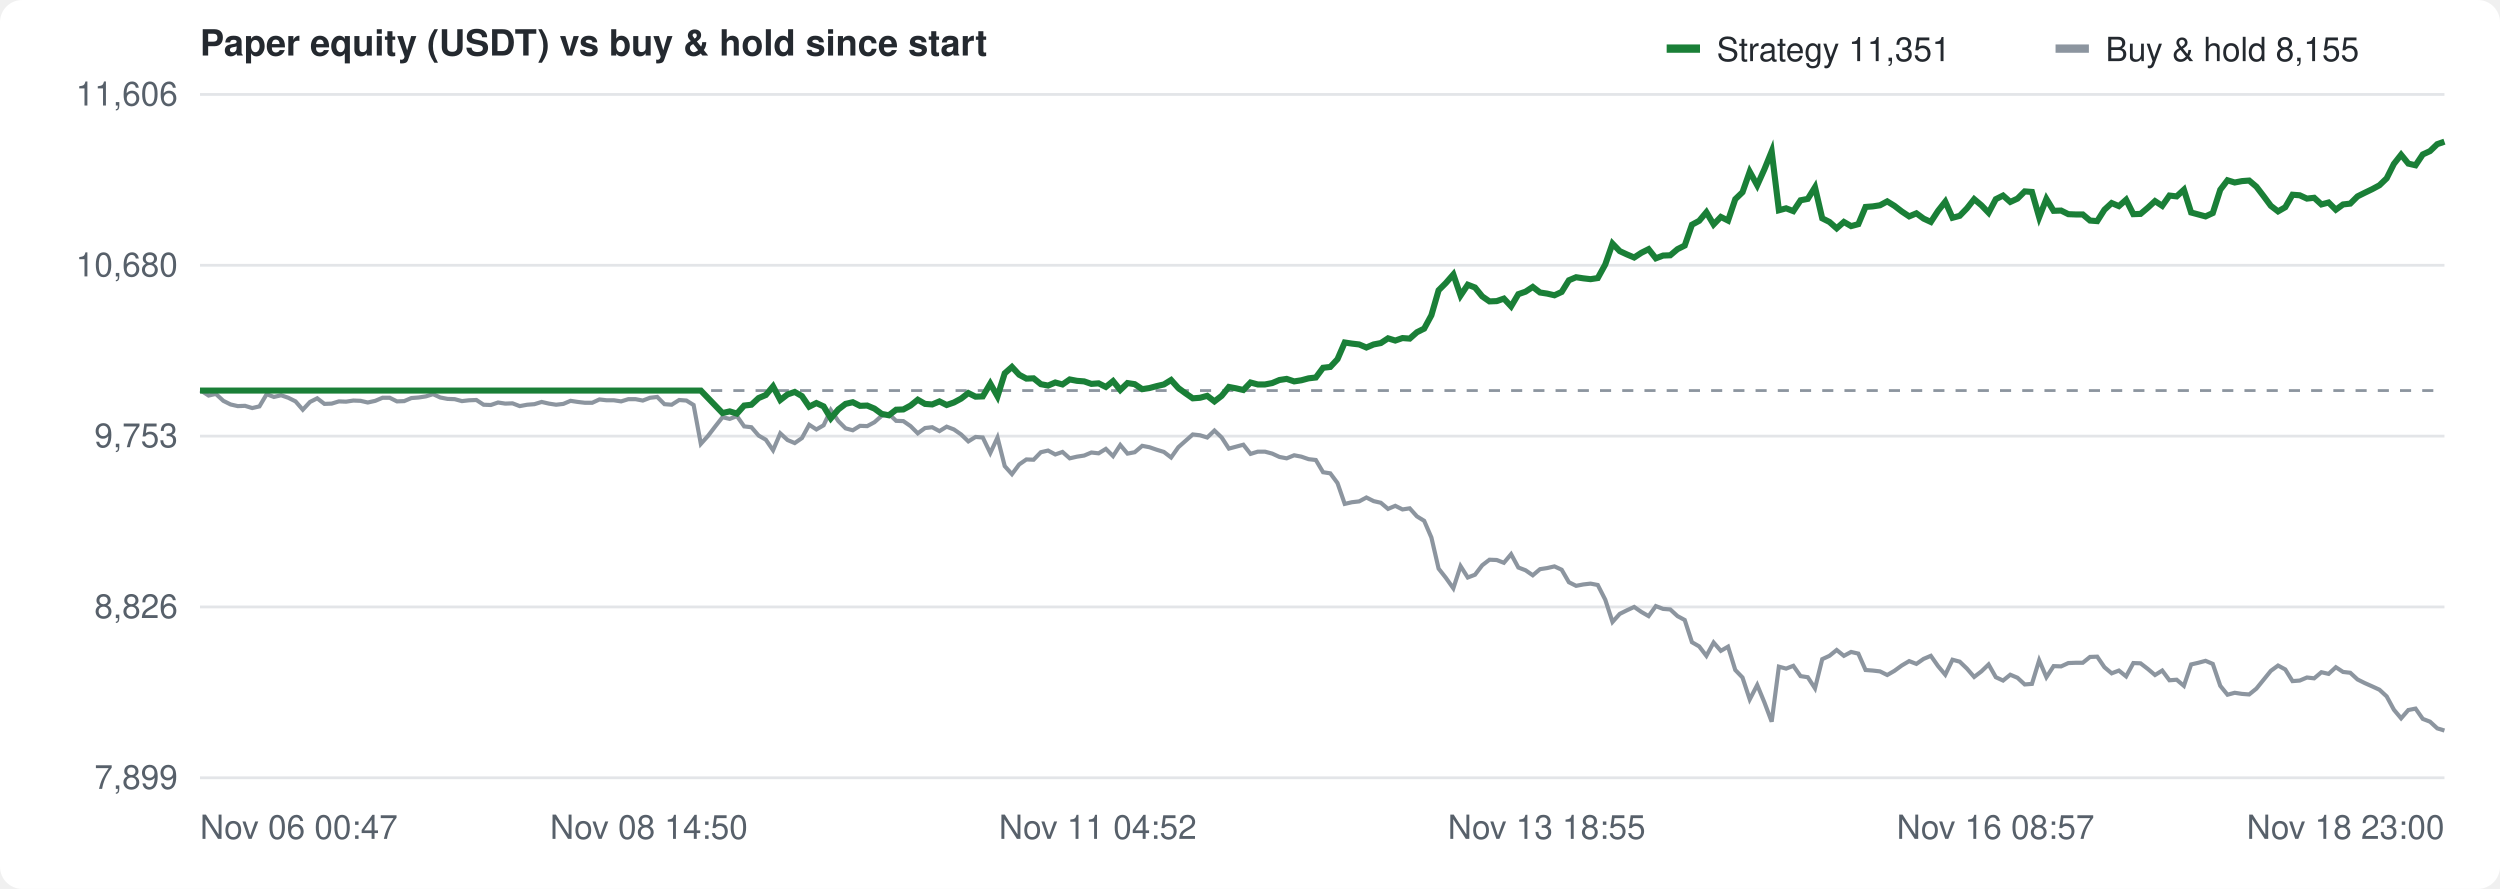
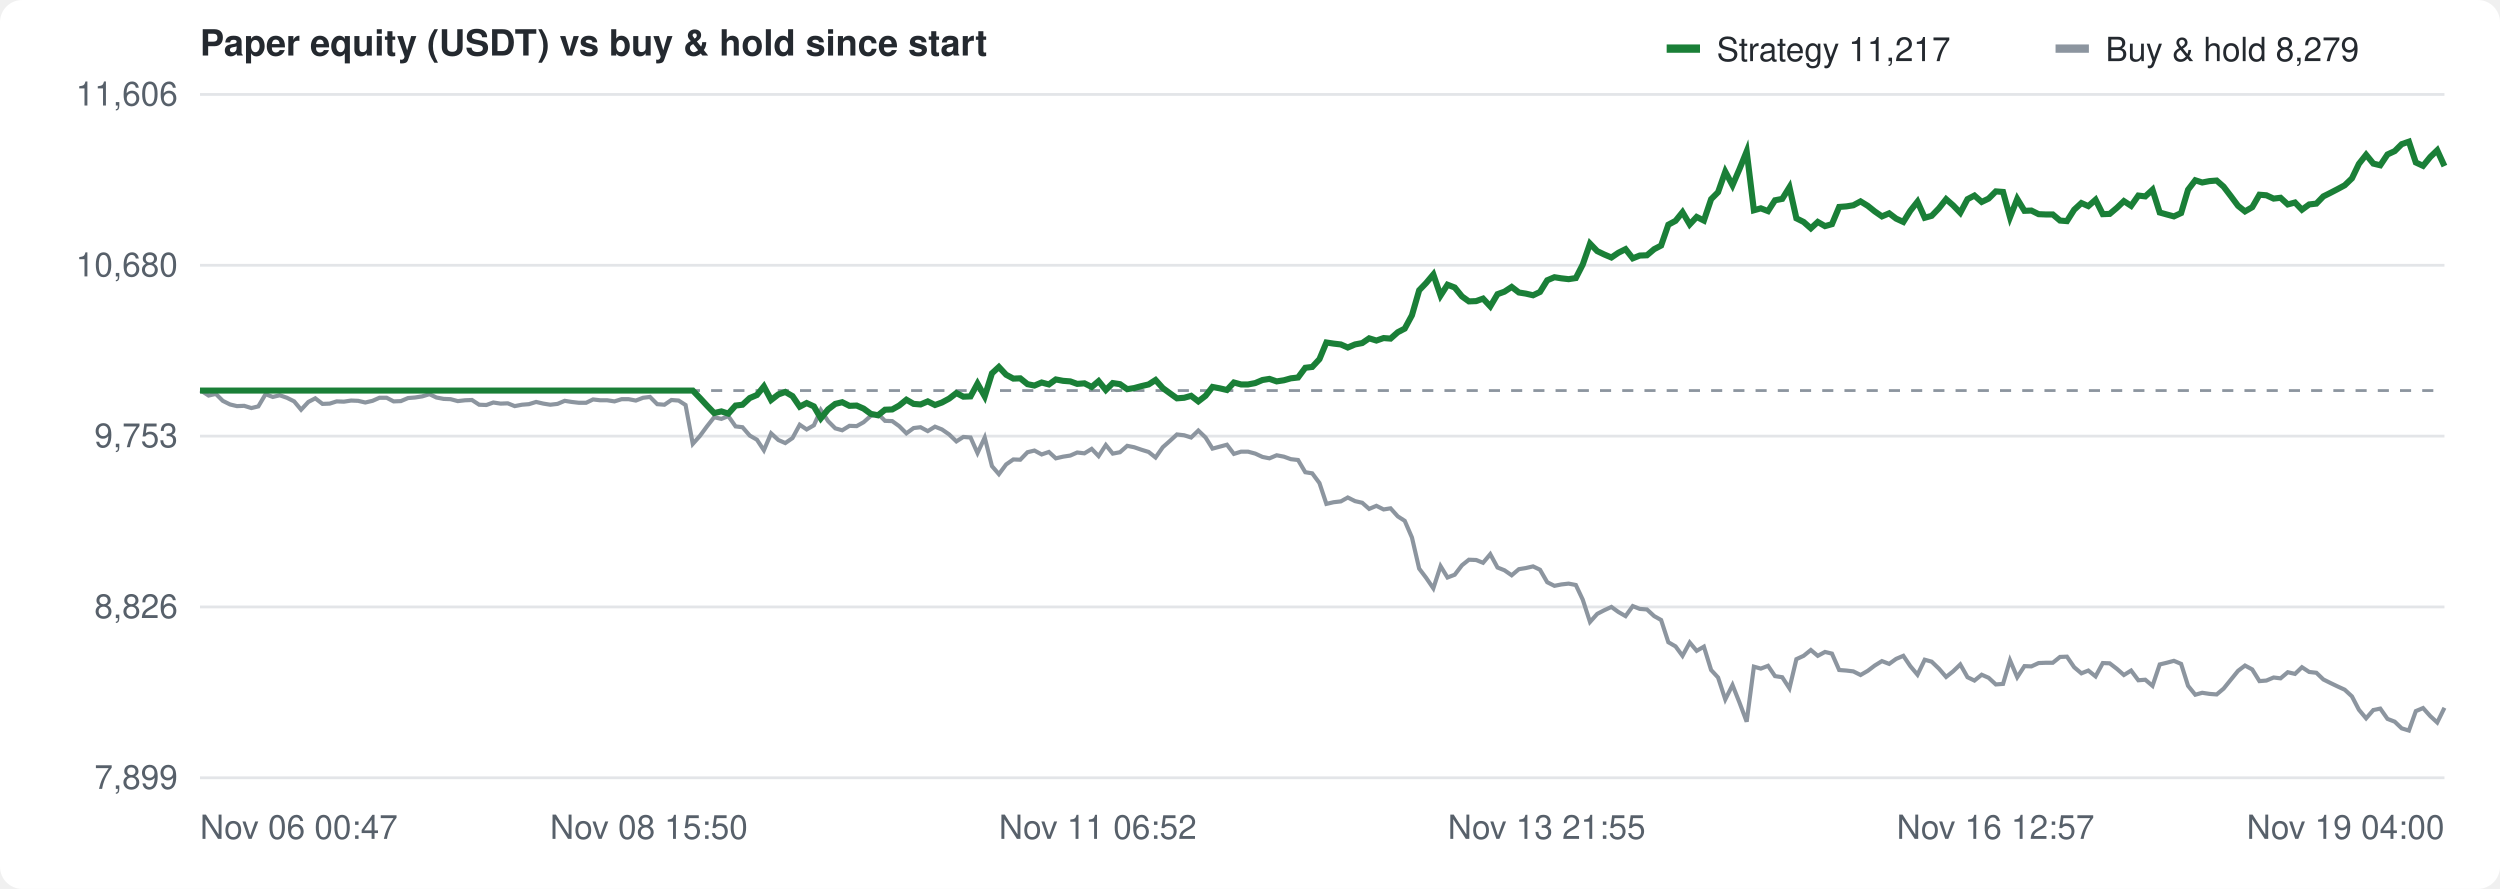
<svg xmlns="http://www.w3.org/2000/svg" width="900" height="320" viewBox="0 0 900 320" font-family="-apple-system,Segoe UI,Helvetica,Arial,sans-serif" font-size="12" fill="#57606a">
  <rect width="100%" height="100%" fill="#ffffff" rx="8" />
  <text x="72" y="20" font-size="13" font-weight="600" fill="#24292f">Paper equity (USDT) vs buy &amp; hold since start</text>
  <g transform="translate(600,10)">
    <rect width="12" height="3" y="6" fill="#1a7f37" />
-     <text x="18" y="12" fill="#24292f">Strategy 11,351</text>
+     <text x="18" y="12" fill="#24292f">Strategy 11,217</text>
    <rect x="140" width="12" height="3" y="6" fill="#8c959f" />
-     <text x="158" y="12" fill="#24292f">Buy &amp; hold 8,155</text>
+     <text x="158" y="12" fill="#24292f">Buy &amp; hold 8,279</text>
  </g>
  <line x1="72" y1="280.0" x2="880" y2="280.0" stroke="#e3e5e8" />
  <text x="64" y="284.0" text-anchor="end">7,899</text>
  <line x1="72" y1="218.5" x2="880" y2="218.5" stroke="#e3e5e8" />
  <text x="64" y="222.5" text-anchor="end">8,826</text>
  <line x1="72" y1="157.0" x2="880" y2="157.0" stroke="#e3e5e8" />
  <text x="64" y="161.0" text-anchor="end">9,753</text>
  <line x1="72" y1="95.5" x2="880" y2="95.5" stroke="#e3e5e8" />
  <text x="64" y="99.5" text-anchor="end">10,680</text>
  <line x1="72" y1="34.0" x2="880" y2="34.0" stroke="#e3e5e8" />
  <text x="64" y="38.0" text-anchor="end">11,606</text>
  <text x="72.0" y="302" text-anchor="start">Nov 06 00:47</text>
-   <text x="233.6" y="302" text-anchor="middle">Nov 08 14:50</text>
-   <text x="395.2" y="302" text-anchor="middle">Nov 11 04:52</text>
-   <text x="556.8" y="302" text-anchor="middle">Nov 13 18:55</text>
-   <text x="718.4" y="302" text-anchor="middle">Nov 16 08:57</text>
-   <text x="880.0" y="302" text-anchor="end">Nov 18 23:00</text>
+   <text x="233.6" y="302" text-anchor="middle">Nov 08 15:50</text>
+   <text x="395.2" y="302" text-anchor="middle">Nov 11 06:52</text>
+   <text x="556.8" y="302" text-anchor="middle">Nov 13 21:55</text>
+   <text x="718.4" y="302" text-anchor="middle">Nov 16 12:57</text>
+   <text x="880.0" y="302" text-anchor="end">Nov 19 04:00</text>
  <line x1="72" y1="140.6" x2="880" y2="140.6" stroke="#8c959f" stroke-dasharray="4 4" />
-   <path d="M72.0,140.6 L72.5,140.7 L75.1,142.4 L77.7,141.8 L80.4,144.3 L83.0,145.6 L85.6,146.2 L88.2,146.1 L90.8,146.9 L93.4,146.3 L96.0,141.9 L98.6,142.9 L101.2,142.3 L103.8,143.2 L106.4,144.5 L109.0,147.5 L111.6,144.7 L114.2,143.4 L116.8,145.4 L119.4,145.3 L122.0,144.5 L124.6,144.6 L127.2,144.2 L129.8,144.3 L132.4,144.9 L135.1,144.3 L137.7,143.2 L140.3,143.2 L142.9,144.5 L145.5,144.4 L148.1,143.3 L150.7,143.1 L153.3,142.7 L155.9,141.9 L158.5,143.1 L161.1,143.6 L163.7,143.7 L166.3,144.4 L168.9,144.1 L171.5,144.0 L174.1,145.7 L176.7,145.8 L179.3,144.9 L181.9,145.3 L184.5,145.2 L187.1,146.2 L189.8,145.7 L192.4,145.5 L195.0,144.7 L197.6,145.3 L200.2,145.7 L202.8,145.4 L205.4,144.3 L208.0,144.7 L210.6,145.0 L213.2,145.0 L215.8,143.8 L218.4,144.1 L221.0,144.1 L223.6,144.5 L226.2,143.7 L228.8,143.7 L231.4,144.2 L234.0,143.2 L236.6,142.9 L239.2,145.5 L241.8,145.7 L244.5,144.0 L247.1,144.2 L249.7,145.8 L252.3,159.8 L254.9,156.9 L257.5,153.5 L260.1,150.2 L262.7,150.8 L265.3,149.8 L267.9,153.5 L270.5,153.8 L273.1,156.8 L275.7,158.3 L278.3,162.1 L280.9,156.0 L283.5,158.4 L286.1,159.5 L288.7,157.7 L291.3,152.9 L293.9,154.6 L296.5,153.1 L299.1,147.6 L301.8,151.6 L304.4,154.2 L307.0,154.9 L309.6,153.3 L312.2,153.4 L314.8,152.0 L317.4,149.7 L320.0,149.0 L322.6,151.5 L325.2,151.6 L327.8,153.4 L330.4,156.0 L333.0,154.1 L335.6,153.8 L338.2,155.2 L340.8,153.6 L343.4,154.6 L346.0,156.4 L348.6,158.9 L351.2,157.3 L353.8,157.5 L356.5,163.1 L359.1,157.5 L361.7,167.8 L364.3,170.7 L366.9,167.2 L369.5,165.4 L372.1,165.5 L374.7,162.8 L377.3,162.2 L379.9,163.6 L382.5,162.7 L385.1,165.0 L387.7,164.4 L390.3,164.0 L392.9,162.9 L395.5,163.2 L398.1,161.6 L400.7,164.2 L403.3,160.2 L405.9,163.3 L408.5,162.8 L411.2,160.5 L413.8,161.0 L416.4,161.9 L419.0,162.7 L421.6,164.7 L424.2,161.0 L426.8,158.7 L429.4,156.4 L432.0,156.7 L434.6,157.5 L437.2,155.0 L439.8,157.5 L442.4,161.5 L445.0,160.8 L447.6,160.1 L450.2,163.4 L452.8,162.6 L455.4,162.6 L458.0,163.3 L460.6,164.5 L463.2,165.0 L465.9,163.9 L468.5,164.4 L471.1,165.3 L473.7,165.6 L476.3,170.0 L478.9,170.4 L481.5,173.9 L484.1,181.4 L486.7,180.8 L489.3,180.5 L491.9,179.1 L494.5,180.4 L497.1,181.0 L499.7,183.2 L502.3,182.1 L504.9,183.4 L507.5,183.0 L510.1,185.9 L512.7,187.5 L515.3,193.5 L517.9,204.7 L520.5,208.0 L523.2,211.8 L525.8,203.8 L528.4,207.9 L531.0,206.9 L533.6,203.5 L536.2,201.5 L538.8,201.6 L541.4,202.6 L544.0,199.5 L546.6,204.3 L549.2,205.3 L551.8,207.1 L554.4,204.9 L557.0,204.5 L559.6,203.9 L562.2,205.1 L564.8,209.6 L567.4,210.9 L570.0,210.4 L572.6,210.1 L575.2,210.6 L577.9,215.9 L580.5,223.9 L583.1,221.0 L585.7,219.7 L588.3,218.5 L590.9,220.3 L593.5,221.8 L596.1,218.2 L598.7,219.2 L601.3,219.4 L603.9,221.8 L606.5,223.2 L609.1,231.2 L611.7,232.7 L614.3,236.1 L616.9,231.3 L619.5,234.3 L622.1,232.8 L624.7,241.2 L627.3,243.9 L629.9,251.8 L632.6,246.6 L635.2,252.9 L637.8,259.8 L640.4,240.0 L643.0,240.7 L645.6,239.7 L648.2,243.4 L650.8,243.8 L653.4,247.8 L656.0,237.3 L658.6,236.1 L661.2,234.0 L663.8,236.1 L666.4,234.7 L669.0,235.3 L671.6,241.2 L674.2,241.4 L676.8,241.7 L679.4,243.0 L682.0,241.5 L684.6,239.6 L687.3,238.0 L689.9,239.0 L692.5,237.2 L695.1,236.1 L697.7,239.8 L700.3,242.9 L702.9,237.5 L705.5,238.2 L708.1,240.7 L710.7,243.7 L713.3,241.7 L715.9,239.2 L718.5,243.8 L721.1,245.0 L723.7,242.9 L726.3,244.0 L728.9,246.4 L731.5,246.2 L734.1,237.7 L736.7,243.8 L739.3,239.8 L742.0,239.9 L744.6,238.7 L747.2,238.6 L749.8,238.6 L752.4,236.5 L755.0,236.4 L757.6,240.2 L760.2,242.4 L762.8,241.4 L765.4,243.5 L768.0,238.7 L770.6,238.8 L773.2,240.8 L775.8,243.0 L778.4,241.4 L781.0,244.9 L783.6,244.7 L786.2,246.9 L788.8,239.2 L791.4,238.6 L794.0,237.9 L796.6,239.0 L799.3,246.9 L801.9,250.1 L804.5,249.4 L807.1,249.8 L809.7,250.0 L812.3,247.9 L814.9,244.7 L817.5,241.5 L820.1,239.6 L822.7,241.0 L825.3,245.2 L827.9,245.0 L830.5,243.9 L833.1,244.2 L835.7,242.0 L838.3,242.6 L840.9,240.2 L843.5,241.9 L846.1,242.2 L848.7,244.6 L851.3,245.9 L854.0,247.1 L856.6,248.3 L859.2,250.7 L861.8,255.5 L864.4,258.6 L867.0,255.6 L869.6,255.1 L872.2,258.8 L874.8,259.8 L877.4,262.2 L880.0,263.0" fill="none" stroke="#8c959f" stroke-width="1.5" />
-   <path d="M72.0,140.6 L72.5,140.6 L75.1,140.6 L77.7,140.6 L80.4,140.6 L83.0,140.6 L85.6,140.6 L88.2,140.6 L90.8,140.6 L93.4,140.6 L96.0,140.6 L98.6,140.6 L101.2,140.6 L103.8,140.6 L106.4,140.6 L109.0,140.6 L111.6,140.6 L114.2,140.6 L116.8,140.6 L119.4,140.6 L122.0,140.6 L124.6,140.6 L127.2,140.6 L129.8,140.6 L132.4,140.6 L135.1,140.6 L137.7,140.6 L140.3,140.6 L142.9,140.6 L145.5,140.6 L148.1,140.6 L150.7,140.6 L153.3,140.6 L155.9,140.6 L158.5,140.6 L161.1,140.6 L163.7,140.6 L166.3,140.6 L168.9,140.6 L171.5,140.6 L174.1,140.6 L176.7,140.6 L179.3,140.6 L181.9,140.6 L184.5,140.6 L187.1,140.6 L189.8,140.6 L192.4,140.6 L195.0,140.6 L197.6,140.6 L200.2,140.6 L202.8,140.6 L205.4,140.6 L208.0,140.6 L210.6,140.6 L213.2,140.6 L215.8,140.6 L218.4,140.6 L221.0,140.6 L223.6,140.6 L226.2,140.6 L228.8,140.6 L231.4,140.6 L234.0,140.6 L236.6,140.6 L239.2,140.6 L241.8,140.6 L244.5,140.6 L247.1,140.6 L249.7,140.6 L252.3,140.6 L254.9,143.3 L257.5,146.0 L260.1,148.7 L262.7,148.1 L265.3,148.9 L267.9,146.0 L270.5,145.7 L273.1,143.3 L275.7,142.2 L278.3,139.1 L280.9,144.0 L283.5,142.0 L286.1,141.1 L288.7,142.6 L291.3,146.4 L293.9,145.1 L296.5,146.3 L299.1,150.6 L301.8,147.4 L304.4,145.4 L307.0,144.8 L309.6,146.1 L312.2,146.0 L314.8,147.1 L317.4,149.0 L320.0,149.5 L322.6,147.5 L325.2,147.4 L327.8,146.0 L330.4,143.9 L333.0,145.4 L335.6,145.6 L338.2,144.5 L340.8,145.8 L343.4,144.9 L346.0,143.5 L348.6,141.5 L351.2,142.8 L353.8,142.7 L356.5,138.1 L359.1,142.7 L361.7,134.4 L364.3,132.1 L366.9,134.9 L369.5,136.3 L372.1,136.2 L374.7,138.3 L377.3,138.8 L379.9,137.7 L382.5,138.4 L385.1,136.6 L387.7,137.1 L390.3,137.3 L392.9,138.2 L395.5,138.0 L398.1,139.3 L400.7,137.2 L403.3,140.4 L405.9,137.9 L408.5,138.3 L411.2,140.1 L413.8,139.7 L416.4,139.0 L419.0,138.4 L421.6,136.8 L424.2,139.7 L426.8,141.6 L429.4,143.4 L432.0,143.2 L434.6,142.5 L437.2,144.5 L439.8,142.5 L442.4,139.3 L445.0,139.8 L447.6,140.4 L450.2,137.7 L452.8,138.4 L455.4,138.4 L458.0,137.9 L460.6,136.8 L463.2,136.4 L465.9,137.3 L468.5,136.9 L471.1,136.2 L473.7,135.9 L476.3,132.4 L478.9,132.1 L481.5,129.3 L484.1,123.3 L486.7,123.7 L489.3,124.0 L491.9,125.1 L494.5,124.0 L497.1,123.5 L499.7,121.8 L502.3,122.6 L504.9,121.7 L507.5,121.9 L510.1,119.6 L512.7,118.3 L515.3,113.5 L517.9,104.5 L520.5,101.9 L523.2,98.8 L525.8,106.4 L528.4,102.5 L531.0,103.5 L533.6,106.7 L536.2,108.5 L538.8,108.4 L541.4,107.5 L544.0,110.3 L546.6,105.9 L549.2,105.0 L551.8,103.3 L554.4,105.3 L557.0,105.7 L559.6,106.3 L562.2,105.1 L564.8,100.9 L567.4,99.8 L570.0,100.2 L572.6,100.5 L575.2,100.1 L577.9,95.2 L580.5,87.7 L583.1,90.4 L585.7,91.6 L588.3,92.7 L590.9,91.0 L593.5,89.7 L596.1,93.0 L598.7,92.0 L601.3,91.9 L603.9,89.7 L606.5,88.4 L609.1,80.9 L611.7,79.5 L614.3,76.4 L616.9,80.8 L619.5,78.1 L622.1,79.4 L624.7,71.7 L627.3,69.2 L629.9,61.8 L632.6,66.7 L635.2,60.9 L637.8,54.5 L640.4,75.7 L643.0,75.0 L645.6,76.0 L648.2,72.1 L650.8,71.6 L653.4,67.4 L656.0,78.6 L658.6,79.9 L661.2,82.2 L663.8,79.9 L666.4,81.4 L669.0,80.7 L671.6,74.5 L674.2,74.3 L676.8,73.9 L679.4,72.5 L682.0,74.1 L684.6,76.1 L687.3,77.9 L689.9,76.8 L692.5,78.7 L695.1,79.9 L697.7,75.9 L700.3,72.6 L702.9,78.4 L705.5,77.7 L708.1,75.0 L710.7,71.7 L713.3,73.9 L715.9,76.6 L718.5,71.7 L721.1,70.4 L723.7,72.7 L726.3,71.5 L728.9,68.9 L731.5,69.1 L734.1,78.2 L736.7,71.6 L739.3,75.9 L742.0,75.8 L744.6,77.1 L747.2,77.2 L749.8,77.2 L752.4,79.4 L755.0,79.6 L757.6,75.5 L760.2,73.1 L762.8,74.2 L765.4,71.9 L768.0,77.1 L770.6,77.0 L773.2,74.8 L775.8,72.4 L778.4,74.1 L781.0,70.4 L783.6,70.7 L786.2,68.3 L788.8,76.5 L791.4,77.2 L794.0,77.9 L796.6,76.7 L799.3,68.3 L801.9,64.9 L804.5,65.7 L807.1,65.2 L809.7,65.0 L812.3,67.2 L814.9,70.6 L817.5,74.1 L820.1,76.1 L822.7,74.6 L825.3,70.1 L827.9,70.3 L830.5,71.5 L833.1,71.2 L835.7,73.6 L838.3,72.9 L840.9,75.5 L843.5,73.6 L846.1,73.3 L848.7,70.7 L851.3,69.4 L854.0,68.1 L856.6,66.7 L859.2,64.2 L861.8,59.0 L864.4,55.7 L867.0,58.9 L869.6,59.5 L872.2,55.6 L874.8,54.4 L877.4,51.9 L880.0,51.0" fill="none" stroke="#1a7f37" stroke-width="2.2" />
+   <path d="M72.0,140.6 L72.5,140.7 L75.1,142.4 L77.7,141.8 L80.2,144.3 L82.8,145.6 L85.3,146.2 L87.9,146.1 L90.5,146.9 L93.0,146.3 L95.6,141.9 L98.2,142.9 L100.7,142.3 L103.3,143.2 L105.9,144.5 L108.4,147.5 L111.0,144.7 L113.5,143.4 L116.1,145.4 L118.7,145.3 L121.2,144.5 L123.8,144.6 L126.4,144.2 L128.9,144.3 L131.5,144.9 L134.1,144.3 L136.6,143.2 L139.2,143.2 L141.7,144.5 L144.3,144.4 L146.9,143.3 L149.4,143.1 L152.0,142.7 L154.6,141.9 L157.1,143.1 L159.7,143.6 L162.2,143.7 L164.8,144.4 L167.4,144.1 L169.9,144.0 L172.5,145.7 L175.1,145.8 L177.6,144.9 L180.2,145.3 L182.8,145.2 L185.3,146.2 L187.9,145.7 L190.4,145.5 L193.0,144.7 L195.6,145.3 L198.1,145.7 L200.7,145.4 L203.3,144.3 L205.8,144.7 L208.4,145.0 L211.0,145.0 L213.5,143.8 L216.1,144.1 L218.6,144.1 L221.2,144.5 L223.8,143.7 L226.3,143.7 L228.9,144.2 L231.5,143.2 L234.0,142.9 L236.6,145.5 L239.2,145.7 L241.7,144.0 L244.3,144.2 L246.8,145.8 L249.4,159.8 L252.0,156.9 L254.5,153.5 L257.1,150.2 L259.7,150.8 L262.2,149.8 L264.8,153.5 L267.3,153.8 L269.9,156.8 L272.5,158.3 L275.0,162.1 L277.6,156.0 L280.2,158.4 L282.7,159.5 L285.3,157.7 L287.9,152.9 L290.4,154.6 L293.0,153.1 L295.5,147.6 L298.1,151.6 L300.7,154.2 L303.2,154.9 L305.8,153.3 L308.4,153.4 L310.9,152.0 L313.5,149.7 L316.1,149.0 L318.6,151.5 L321.2,151.6 L323.7,153.4 L326.3,156.0 L328.9,154.1 L331.4,153.8 L334.0,155.2 L336.6,153.6 L339.1,154.6 L341.7,156.4 L344.3,158.9 L346.8,157.3 L349.4,157.5 L351.9,163.1 L354.5,157.5 L357.1,167.8 L359.6,170.7 L362.2,167.2 L364.8,165.4 L367.3,165.5 L369.9,162.8 L372.4,162.2 L375.0,163.6 L377.6,162.7 L380.1,165.0 L382.7,164.4 L385.3,164.0 L387.8,162.9 L390.4,163.2 L393.0,161.6 L395.5,164.2 L398.1,160.2 L400.6,163.3 L403.2,162.8 L405.8,160.5 L408.3,161.0 L410.9,161.9 L413.5,162.7 L416.0,164.7 L418.6,161.0 L421.2,158.7 L423.7,156.4 L426.3,156.7 L428.8,157.5 L431.4,155.0 L434.0,157.5 L436.5,161.5 L439.1,160.8 L441.7,160.1 L444.2,163.4 L446.8,162.6 L449.3,162.6 L451.9,163.3 L454.5,164.5 L457.0,165.0 L459.6,163.9 L462.2,164.4 L464.7,165.3 L467.3,165.6 L469.9,170.0 L472.4,170.4 L475.0,173.9 L477.5,181.4 L480.1,180.8 L482.7,180.5 L485.2,179.1 L487.8,180.4 L490.4,181.0 L492.9,183.2 L495.5,182.1 L498.1,183.4 L500.6,183.0 L503.2,185.9 L505.7,187.5 L508.3,193.5 L510.9,204.7 L513.4,208.0 L516.0,211.8 L518.6,203.8 L521.1,207.9 L523.7,206.9 L526.3,203.5 L528.8,201.5 L531.4,201.6 L533.9,202.6 L536.5,199.5 L539.1,204.3 L541.6,205.3 L544.2,207.1 L546.8,204.9 L549.3,204.5 L551.9,203.9 L554.4,205.1 L557.0,209.6 L559.6,210.9 L562.1,210.4 L564.7,210.1 L567.3,210.6 L569.8,215.9 L572.4,223.9 L575.0,221.0 L577.5,219.7 L580.1,218.5 L582.6,220.3 L585.2,221.8 L587.8,218.2 L590.3,219.2 L592.9,219.4 L595.5,221.8 L598.0,223.2 L600.6,231.2 L603.2,232.7 L605.7,236.1 L608.3,231.3 L610.8,234.3 L613.4,232.8 L616.0,241.2 L618.5,243.9 L621.1,251.8 L623.7,246.6 L626.2,252.9 L628.8,259.8 L631.4,240.0 L633.9,240.7 L636.5,239.7 L639.0,243.4 L641.6,243.8 L644.2,247.8 L646.7,237.3 L649.3,236.1 L651.9,234.0 L654.4,236.1 L657.0,234.7 L659.5,235.3 L662.1,241.2 L664.7,241.4 L667.2,241.7 L669.8,243.0 L672.4,241.5 L674.9,239.6 L677.5,238.0 L680.1,239.0 L682.6,237.2 L685.2,236.1 L687.7,239.8 L690.3,242.9 L692.9,237.5 L695.4,238.2 L698.0,240.7 L700.6,243.7 L703.1,241.7 L705.7,239.2 L708.3,243.8 L710.8,245.0 L713.4,242.9 L715.9,244.0 L718.5,246.4 L721.1,246.2 L723.6,237.7 L726.2,243.8 L728.8,239.8 L731.3,239.9 L733.9,238.7 L736.4,238.6 L739.0,238.6 L741.6,236.5 L744.1,236.4 L746.7,240.2 L749.3,242.4 L751.8,241.4 L754.4,243.5 L757.0,238.7 L759.5,238.8 L762.1,240.8 L764.6,243.0 L767.2,241.4 L769.8,244.9 L772.3,244.7 L774.9,246.9 L777.5,239.2 L780.0,238.6 L782.6,237.9 L785.2,239.0 L787.7,246.9 L790.3,250.1 L792.8,249.4 L795.4,249.8 L798.0,250.0 L800.5,247.9 L803.1,244.7 L805.7,241.5 L808.2,239.6 L810.8,241.0 L813.4,245.2 L815.9,245.0 L818.5,243.9 L821.0,244.2 L823.6,242.0 L826.2,242.6 L828.7,240.2 L831.3,241.9 L833.9,242.2 L836.4,244.6 L839.0,245.9 L841.5,247.1 L844.1,248.3 L846.7,250.7 L849.2,255.5 L851.8,258.6 L854.4,255.6 L856.9,255.1 L859.5,258.8 L862.1,259.8 L864.6,262.2 L867.2,263.0 L869.7,256.0 L872.3,254.9 L874.9,257.8 L877.4,260.1 L880.0,254.8" fill="none" stroke="#8c959f" stroke-width="1.5" />
+   <path d="M72.0,140.6 L72.5,140.6 L75.1,140.6 L77.7,140.6 L80.2,140.6 L82.8,140.6 L85.3,140.6 L87.9,140.6 L90.5,140.6 L93.0,140.6 L95.6,140.6 L98.2,140.6 L100.7,140.6 L103.3,140.6 L105.9,140.6 L108.4,140.6 L111.0,140.6 L113.5,140.6 L116.1,140.6 L118.7,140.6 L121.2,140.6 L123.8,140.6 L126.4,140.6 L128.9,140.6 L131.5,140.6 L134.1,140.6 L136.6,140.6 L139.2,140.6 L141.7,140.6 L144.3,140.6 L146.9,140.6 L149.4,140.6 L152.0,140.6 L154.6,140.6 L157.1,140.6 L159.7,140.6 L162.2,140.6 L164.8,140.6 L167.4,140.6 L169.9,140.6 L172.5,140.6 L175.1,140.6 L177.6,140.6 L180.2,140.6 L182.8,140.6 L185.3,140.6 L187.9,140.6 L190.4,140.6 L193.0,140.6 L195.6,140.6 L198.1,140.6 L200.7,140.6 L203.3,140.6 L205.8,140.6 L208.4,140.6 L211.0,140.6 L213.5,140.6 L216.1,140.6 L218.6,140.6 L221.2,140.6 L223.8,140.6 L226.3,140.6 L228.9,140.6 L231.5,140.6 L234.0,140.6 L236.6,140.6 L239.2,140.6 L241.7,140.6 L244.3,140.6 L246.8,140.6 L249.4,140.6 L252.0,143.3 L254.5,146.0 L257.1,148.7 L259.7,148.1 L262.2,148.9 L264.8,146.0 L267.3,145.7 L269.9,143.3 L272.5,142.2 L275.0,139.1 L277.6,144.0 L280.2,142.0 L282.7,141.1 L285.3,142.6 L287.9,146.4 L290.4,145.1 L293.0,146.3 L295.5,150.6 L298.1,147.4 L300.7,145.4 L303.2,144.8 L305.8,146.1 L308.4,146.0 L310.9,147.1 L313.5,149.0 L316.1,149.5 L318.6,147.5 L321.2,147.4 L323.7,146.0 L326.3,143.9 L328.9,145.4 L331.4,145.6 L334.0,144.5 L336.6,145.8 L339.1,144.9 L341.7,143.5 L344.3,141.5 L346.8,142.8 L349.4,142.7 L351.9,138.1 L354.5,142.7 L357.1,134.4 L359.6,132.1 L362.2,134.9 L364.8,136.3 L367.3,136.2 L369.9,138.3 L372.4,138.8 L375.0,137.7 L377.6,138.4 L380.1,136.6 L382.7,137.1 L385.3,137.3 L387.8,138.2 L390.4,138.0 L393.0,139.3 L395.5,137.2 L398.1,140.4 L400.6,137.9 L403.2,138.3 L405.8,140.1 L408.3,139.7 L410.9,139.0 L413.5,138.4 L416.0,136.8 L418.6,139.7 L421.2,141.6 L423.7,143.4 L426.3,143.2 L428.8,142.5 L431.4,144.5 L434.0,142.5 L436.5,139.3 L439.1,139.8 L441.7,140.4 L444.2,137.7 L446.8,138.4 L449.3,138.4 L451.9,137.9 L454.5,136.8 L457.0,136.4 L459.6,137.3 L462.2,136.9 L464.7,136.2 L467.3,135.9 L469.9,132.4 L472.4,132.1 L475.0,129.3 L477.5,123.3 L480.1,123.7 L482.7,124.0 L485.2,125.1 L487.8,124.0 L490.4,123.5 L492.9,121.8 L495.5,122.6 L498.1,121.7 L500.6,121.9 L503.2,119.6 L505.7,118.3 L508.3,113.5 L510.9,104.5 L513.4,101.9 L516.0,98.8 L518.6,106.4 L521.1,102.5 L523.7,103.5 L526.3,106.7 L528.8,108.5 L531.4,108.4 L533.9,107.5 L536.5,110.3 L539.1,105.9 L541.6,105.0 L544.2,103.3 L546.8,105.3 L549.3,105.7 L551.9,106.3 L554.4,105.1 L557.0,100.9 L559.6,99.8 L562.1,100.2 L564.7,100.5 L567.3,100.1 L569.8,95.2 L572.4,87.7 L575.0,90.4 L577.5,91.6 L580.1,92.7 L582.6,91.0 L585.2,89.7 L587.8,93.0 L590.3,92.0 L592.9,91.9 L595.5,89.7 L598.0,88.4 L600.6,80.9 L603.2,79.5 L605.7,76.4 L608.3,80.8 L610.8,78.1 L613.4,79.4 L616.0,71.7 L618.5,69.2 L621.1,61.8 L623.7,66.7 L626.2,60.9 L628.8,54.5 L631.4,75.7 L633.9,75.0 L636.5,76.0 L639.0,72.1 L641.6,71.6 L644.2,67.4 L646.7,78.6 L649.3,79.9 L651.9,82.2 L654.4,79.9 L657.0,81.4 L659.5,80.7 L662.1,74.5 L664.7,74.3 L667.2,73.9 L669.8,72.5 L672.4,74.1 L674.9,76.1 L677.5,77.9 L680.1,76.8 L682.6,78.7 L685.2,79.9 L687.7,75.9 L690.3,72.6 L692.9,78.4 L695.4,77.7 L698.0,75.0 L700.6,71.7 L703.1,73.9 L705.7,76.6 L708.3,71.7 L710.8,70.4 L713.4,72.7 L715.9,71.5 L718.5,68.9 L721.1,69.1 L723.6,78.2 L726.2,71.6 L728.8,75.9 L731.3,75.8 L733.9,77.1 L736.4,77.2 L739.0,77.2 L741.6,79.4 L744.1,79.6 L746.7,75.5 L749.3,73.1 L751.8,74.2 L754.4,71.9 L757.0,77.1 L759.5,77.0 L762.1,74.8 L764.6,72.4 L767.2,74.1 L769.8,70.4 L772.3,70.7 L774.9,68.3 L777.5,76.5 L780.0,77.2 L782.6,77.9 L785.2,76.7 L787.7,68.3 L790.3,64.9 L792.8,65.7 L795.4,65.2 L798.0,65.0 L800.5,67.2 L803.1,70.6 L805.7,74.1 L808.2,76.1 L810.8,74.6 L813.4,70.1 L815.9,70.3 L818.5,71.5 L821.0,71.2 L823.6,73.6 L826.2,72.9 L828.7,75.5 L831.3,73.6 L833.9,73.3 L836.4,70.7 L839.0,69.4 L841.5,68.1 L844.1,66.7 L846.7,64.2 L849.2,59.0 L851.8,55.7 L854.4,58.9 L856.9,59.5 L859.5,55.6 L862.1,54.4 L864.6,51.9 L867.2,51.0 L869.7,58.5 L872.3,59.7 L874.9,56.5 L877.4,54.1 L880.0,59.8" fill="none" stroke="#1a7f37" stroke-width="2.2" />
</svg>
